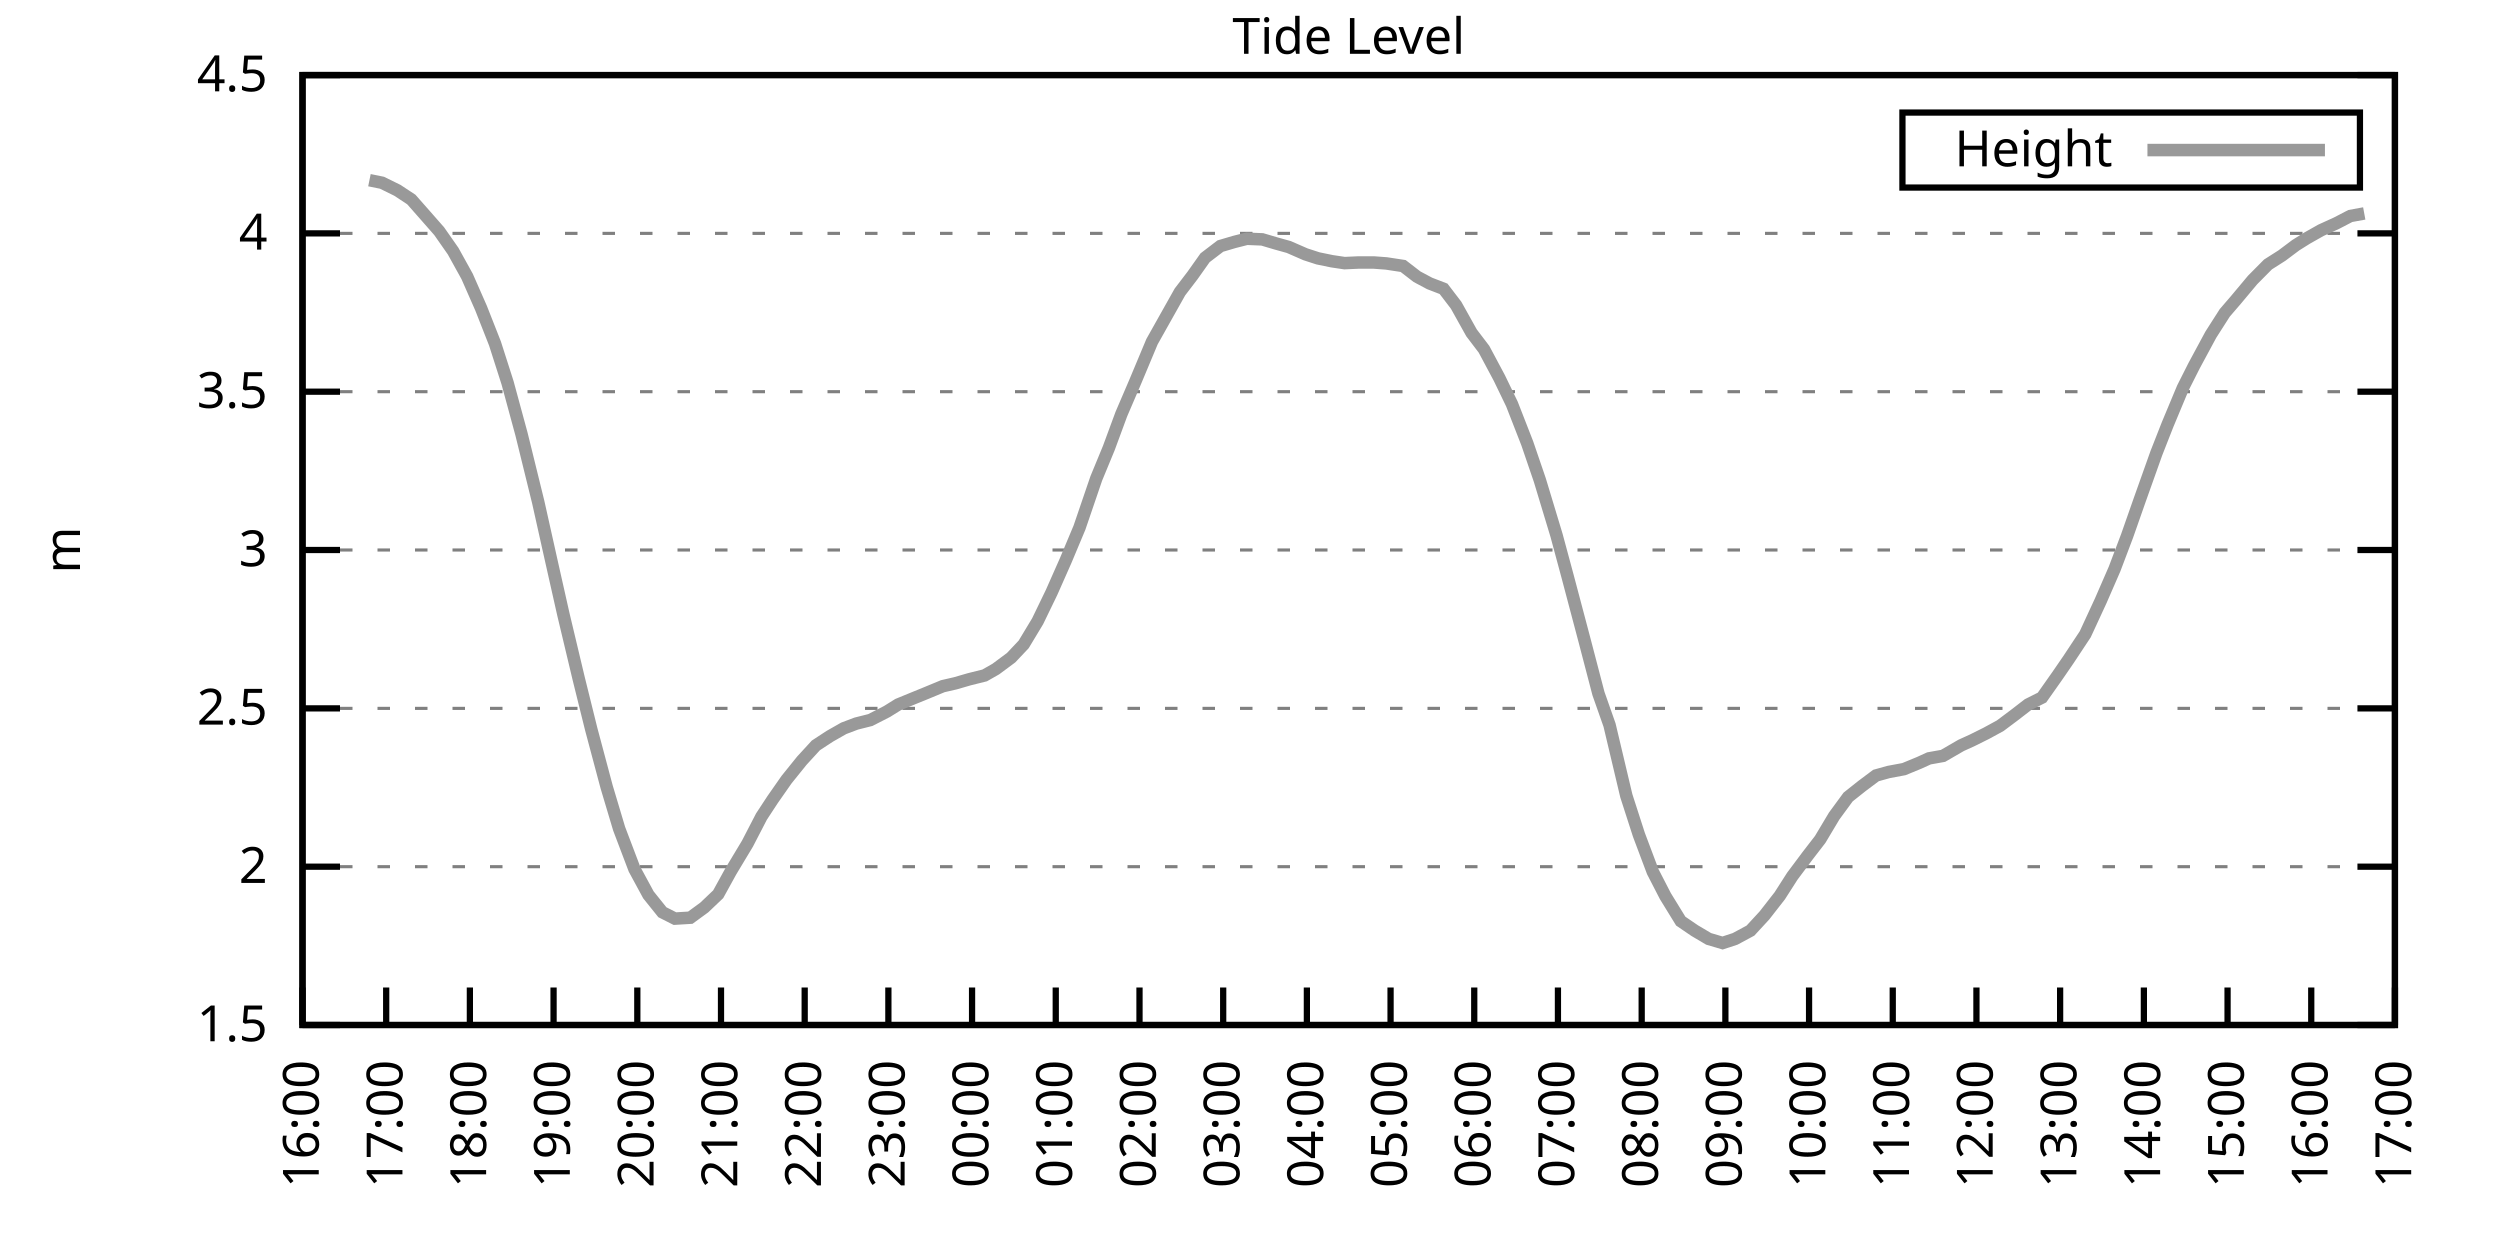
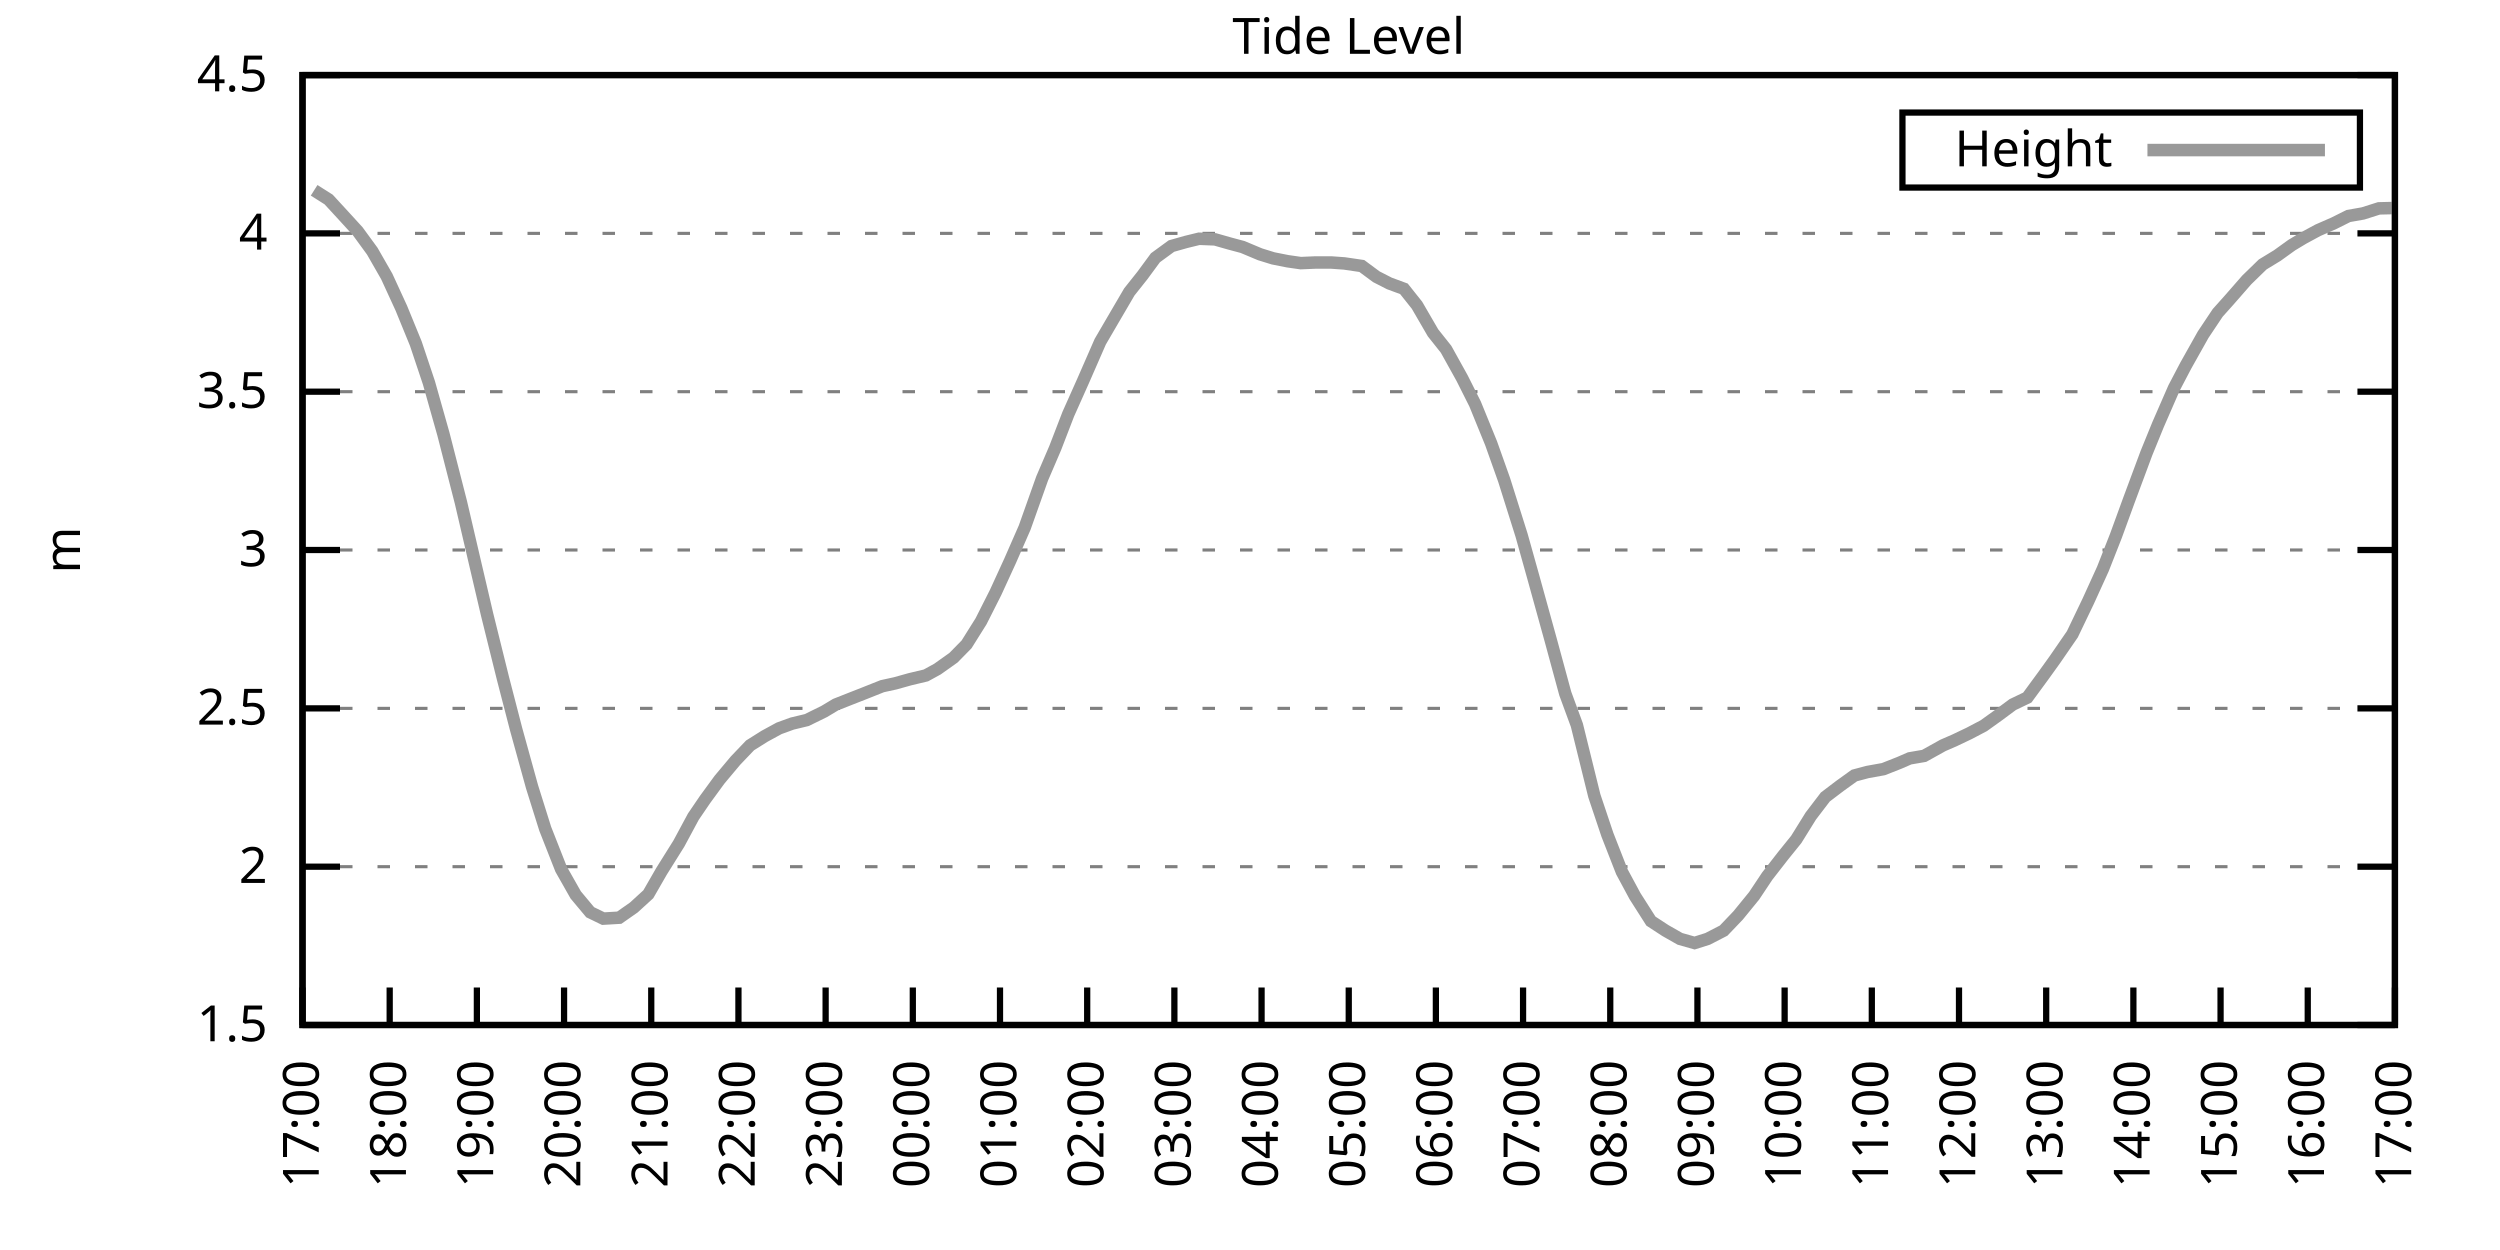
<svg xmlns="http://www.w3.org/2000/svg" xmlns:xlink="http://www.w3.org/1999/xlink" width="400" height="200" viewBox="0 0 400 200">
  <g id="gnuplot_canvas">
    <rect x="0" y="0" width="400" height="200" fill="none" />
    <defs>
      <circle id="gpDot" r="0.5" stroke-width="0.5" stroke="currentColor" />
      <path id="gpPt0" stroke-width="0.333" stroke="currentColor" d="M-1,0 h2 M0,-1 v2" />
      <path id="gpPt1" stroke-width="0.333" stroke="currentColor" d="M-1,-1 L1,1 M1,-1 L-1,1" />
      <path id="gpPt2" stroke-width="0.333" stroke="currentColor" d="M-1,0 L1,0 M0,-1 L0,1 M-1,-1 L1,1 M-1,1 L1,-1" />
      <rect id="gpPt3" stroke-width="0.333" stroke="currentColor" x="-1" y="-1" width="2" height="2" />
      <rect id="gpPt4" stroke-width="0.333" stroke="currentColor" fill="currentColor" x="-1" y="-1" width="2" height="2" />
      <circle id="gpPt5" stroke-width="0.333" stroke="currentColor" cx="0" cy="0" r="1" />
      <use xlink:href="#gpPt5" id="gpPt6" fill="currentColor" stroke="none" />
      <path id="gpPt7" stroke-width="0.333" stroke="currentColor" d="M0,-1.33 L-1.33,0.67 L1.33,0.67 z" />
      <use xlink:href="#gpPt7" id="gpPt8" fill="currentColor" stroke="none" />
      <use xlink:href="#gpPt7" id="gpPt9" stroke="currentColor" transform="rotate(180)" />
      <use xlink:href="#gpPt9" id="gpPt10" fill="currentColor" stroke="none" />
      <use xlink:href="#gpPt3" id="gpPt11" stroke="currentColor" transform="rotate(45)" />
      <use xlink:href="#gpPt11" id="gpPt12" fill="currentColor" stroke="none" />
      <path id="gpPt13" stroke-width="0.333" stroke="currentColor" d="M0,1.330 L1.265,0.411 L0.782,-1.067 L-0.782,-1.076 L-1.265,0.411 z" />
      <use xlink:href="#gpPt13" id="gpPt14" fill="currentColor" stroke="none" />
      <filter id="textbox" filterUnits="objectBoundingBox" x="0" y="0" height="1" width="1">
        <feFlood flood-color="white" flood-opacity="1" result="bgnd" />
        <feComposite in="SourceGraphic" in2="bgnd" operator="atop" />
      </filter>
      <filter id="greybox" filterUnits="objectBoundingBox" x="0" y="0" height="1" width="1">
        <feFlood flood-color="lightgrey" flood-opacity="1" result="grey" />
        <feComposite in="SourceGraphic" in2="grey" operator="atop" />
      </filter>
    </defs>
    <g fill="none" color="white" stroke="currentColor" stroke-width="1.00" stroke-linecap="butt" stroke-linejoin="miter">
</g>
    <g fill="none" color="black" stroke="currentColor" stroke-width="1.00" stroke-linecap="butt" stroke-linejoin="miter">
      <g stroke="none" shape-rendering="crispEdges">
        <polygon fill="rgb(255, 255, 255)" points="48.40,164.00 383.18,164.00 383.18,12.02 48.40,12.02 " />
      </g>
    </g>
    <g fill="none" color="black" stroke="currentColor" stroke-width="1.00" stroke-linecap="butt" stroke-linejoin="miter">
</g>
    <g fill="none" color="black" stroke="black" stroke-width="0.50" stroke-linecap="butt" stroke-linejoin="miter">
</g>
    <g fill="none" color="gray" stroke="currentColor" stroke-width="0.50" stroke-linecap="butt" stroke-linejoin="miter">
      <path stroke="gray" stroke-dasharray="2,4" class="gridline" d="M48.40,164.00 L383.19,164.00  " />
    </g>
    <g fill="none" color="gray" stroke="gray" stroke-width="1.00" stroke-linecap="butt" stroke-linejoin="miter">
</g>
    <g fill="none" color="black" stroke="currentColor" stroke-width="1.00" stroke-linecap="butt" stroke-linejoin="miter">
      <path stroke="black" d="M48.40,164.00 L54.40,164.00 M383.19,164.00 L377.19,164.00  " />
      <g transform="translate(42.80,166.60)" stroke="none" fill="black" font-family="Sans" font-size="8.00" text-anchor="end">
        <text>
          <tspan font-family="Sans"> 1.5</tspan>
        </text>
      </g>
    </g>
    <g fill="none" color="black" stroke="currentColor" stroke-width="1.00" stroke-linecap="butt" stroke-linejoin="miter">
</g>
    <g fill="none" color="black" stroke="black" stroke-width="0.50" stroke-linecap="butt" stroke-linejoin="miter">
</g>
    <g fill="none" color="gray" stroke="currentColor" stroke-width="0.50" stroke-linecap="butt" stroke-linejoin="miter">
      <path stroke="gray" stroke-dasharray="2,4" class="gridline" d="M48.40,138.67 L383.19,138.67  " />
    </g>
    <g fill="none" color="gray" stroke="gray" stroke-width="1.00" stroke-linecap="butt" stroke-linejoin="miter">
</g>
    <g fill="none" color="black" stroke="currentColor" stroke-width="1.00" stroke-linecap="butt" stroke-linejoin="miter">
      <path stroke="black" d="M48.40,138.67 L54.40,138.67 M383.19,138.67 L377.19,138.67  " />
      <g transform="translate(42.80,141.27)" stroke="none" fill="black" font-family="Sans" font-size="8.00" text-anchor="end">
        <text>
          <tspan font-family="Sans"> 2</tspan>
        </text>
      </g>
    </g>
    <g fill="none" color="black" stroke="currentColor" stroke-width="1.00" stroke-linecap="butt" stroke-linejoin="miter">
</g>
    <g fill="none" color="black" stroke="black" stroke-width="0.50" stroke-linecap="butt" stroke-linejoin="miter">
</g>
    <g fill="none" color="gray" stroke="currentColor" stroke-width="0.50" stroke-linecap="butt" stroke-linejoin="miter">
      <path stroke="gray" stroke-dasharray="2,4" class="gridline" d="M48.40,113.34 L383.19,113.34  " />
    </g>
    <g fill="none" color="gray" stroke="gray" stroke-width="1.00" stroke-linecap="butt" stroke-linejoin="miter">
</g>
    <g fill="none" color="black" stroke="currentColor" stroke-width="1.00" stroke-linecap="butt" stroke-linejoin="miter">
      <path stroke="black" d="M48.40,113.34 L54.40,113.34 M383.19,113.34 L377.19,113.34  " />
      <g transform="translate(42.80,115.94)" stroke="none" fill="black" font-family="Sans" font-size="8.00" text-anchor="end">
        <text>
          <tspan font-family="Sans"> 2.5</tspan>
        </text>
      </g>
    </g>
    <g fill="none" color="black" stroke="currentColor" stroke-width="1.00" stroke-linecap="butt" stroke-linejoin="miter">
</g>
    <g fill="none" color="black" stroke="black" stroke-width="0.50" stroke-linecap="butt" stroke-linejoin="miter">
</g>
    <g fill="none" color="gray" stroke="currentColor" stroke-width="0.50" stroke-linecap="butt" stroke-linejoin="miter">
      <path stroke="gray" stroke-dasharray="2,4" class="gridline" d="M48.40,88.00 L383.19,88.00  " />
    </g>
    <g fill="none" color="gray" stroke="gray" stroke-width="1.00" stroke-linecap="butt" stroke-linejoin="miter">
</g>
    <g fill="none" color="black" stroke="currentColor" stroke-width="1.00" stroke-linecap="butt" stroke-linejoin="miter">
      <path stroke="black" d="M48.40,88.00 L54.40,88.00 M383.19,88.00 L377.19,88.00  " />
      <g transform="translate(42.80,90.60)" stroke="none" fill="black" font-family="Sans" font-size="8.00" text-anchor="end">
        <text>
          <tspan font-family="Sans"> 3</tspan>
        </text>
      </g>
    </g>
    <g fill="none" color="black" stroke="currentColor" stroke-width="1.00" stroke-linecap="butt" stroke-linejoin="miter">
</g>
    <g fill="none" color="black" stroke="black" stroke-width="0.50" stroke-linecap="butt" stroke-linejoin="miter">
</g>
    <g fill="none" color="gray" stroke="currentColor" stroke-width="0.50" stroke-linecap="butt" stroke-linejoin="miter">
      <path stroke="gray" stroke-dasharray="2,4" class="gridline" d="M48.40,62.67 L383.19,62.67  " />
    </g>
    <g fill="none" color="gray" stroke="gray" stroke-width="1.00" stroke-linecap="butt" stroke-linejoin="miter">
</g>
    <g fill="none" color="black" stroke="currentColor" stroke-width="1.00" stroke-linecap="butt" stroke-linejoin="miter">
      <path stroke="black" d="M48.40,62.67 L54.40,62.67 M383.19,62.67 L377.19,62.67  " />
      <g transform="translate(42.80,65.27)" stroke="none" fill="black" font-family="Sans" font-size="8.00" text-anchor="end">
        <text>
          <tspan font-family="Sans"> 3.5</tspan>
        </text>
      </g>
    </g>
    <g fill="none" color="black" stroke="currentColor" stroke-width="1.00" stroke-linecap="butt" stroke-linejoin="miter">
</g>
    <g fill="none" color="black" stroke="black" stroke-width="0.50" stroke-linecap="butt" stroke-linejoin="miter">
</g>
    <g fill="none" color="gray" stroke="currentColor" stroke-width="0.50" stroke-linecap="butt" stroke-linejoin="miter">
      <path stroke="gray" stroke-dasharray="2,4" class="gridline" d="M48.40,37.34 L383.19,37.34  " />
    </g>
    <g fill="none" color="gray" stroke="gray" stroke-width="1.00" stroke-linecap="butt" stroke-linejoin="miter">
</g>
    <g fill="none" color="black" stroke="currentColor" stroke-width="1.00" stroke-linecap="butt" stroke-linejoin="miter">
      <path stroke="black" d="M48.40,37.34 L54.40,37.34 M383.19,37.34 L377.19,37.34  " />
      <g transform="translate(42.80,39.94)" stroke="none" fill="black" font-family="Sans" font-size="8.00" text-anchor="end">
        <text>
          <tspan font-family="Sans"> 4</tspan>
        </text>
      </g>
    </g>
    <g fill="none" color="black" stroke="currentColor" stroke-width="1.00" stroke-linecap="butt" stroke-linejoin="miter">
</g>
    <g fill="none" color="black" stroke="black" stroke-width="0.50" stroke-linecap="butt" stroke-linejoin="miter">
</g>
    <g fill="none" color="gray" stroke="currentColor" stroke-width="0.50" stroke-linecap="butt" stroke-linejoin="miter">
      <path stroke="gray" stroke-dasharray="2,4" class="gridline" d="M48.40,12.01 L383.19,12.01  " />
    </g>
    <g fill="none" color="gray" stroke="gray" stroke-width="1.00" stroke-linecap="butt" stroke-linejoin="miter">
</g>
    <g fill="none" color="black" stroke="currentColor" stroke-width="1.00" stroke-linecap="butt" stroke-linejoin="miter">
      <path stroke="black" d="M48.40,12.01 L54.40,12.01 M383.19,12.01 L377.19,12.01  " />
      <g transform="translate(42.80,14.61)" stroke="none" fill="black" font-family="Sans" font-size="8.00" text-anchor="end">
        <text>
          <tspan font-family="Sans"> 4.5</tspan>
        </text>
      </g>
    </g>
    <g fill="none" color="black" stroke="currentColor" stroke-width="1.00" stroke-linecap="butt" stroke-linejoin="miter">
      <path stroke="black" d="M48.40,164.00 L48.40,158.00  " />
      <g transform="translate(51.00,169.60) rotate(270.00)" stroke="none" fill="black" font-family="Sans" font-size="8.00" text-anchor="end">
        <text>
-           <tspan font-family="Sans">16:00</tspan>
-         </text>
-       </g>
-     </g>
-     <g fill="none" color="black" stroke="currentColor" stroke-width="1.00" stroke-linecap="butt" stroke-linejoin="miter">
-       <path stroke="black" d="M61.79,164.00 L61.79,158.00  " />
-       <g transform="translate(64.39,169.60) rotate(270.00)" stroke="none" fill="black" font-family="Sans" font-size="8.00" text-anchor="end">
-         <text>
          <tspan font-family="Sans">17:00</tspan>
        </text>
      </g>
    </g>
    <g fill="none" color="black" stroke="currentColor" stroke-width="1.00" stroke-linecap="butt" stroke-linejoin="miter">
-       <path stroke="black" d="M75.18,164.00 L75.18,158.00  " />
-       <g transform="translate(77.78,169.60) rotate(270.00)" stroke="none" fill="black" font-family="Sans" font-size="8.00" text-anchor="end">
+       <path stroke="black" d="M62.35,164.00 L62.35,158.00  " />
+       <g transform="translate(64.95,169.60) rotate(270.00)" stroke="none" fill="black" font-family="Sans" font-size="8.00" text-anchor="end">
        <text>
          <tspan font-family="Sans">18:00</tspan>
        </text>
      </g>
    </g>
    <g fill="none" color="black" stroke="currentColor" stroke-width="1.00" stroke-linecap="butt" stroke-linejoin="miter">
-       <path stroke="black" d="M88.57,164.00 L88.57,158.00  " />
-       <g transform="translate(91.17,169.60) rotate(270.00)" stroke="none" fill="black" font-family="Sans" font-size="8.00" text-anchor="end">
+       <path stroke="black" d="M76.30,164.00 L76.30,158.00  " />
+       <g transform="translate(78.90,169.60) rotate(270.00)" stroke="none" fill="black" font-family="Sans" font-size="8.00" text-anchor="end">
        <text>
          <tspan font-family="Sans">19:00</tspan>
        </text>
      </g>
    </g>
    <g fill="none" color="black" stroke="currentColor" stroke-width="1.00" stroke-linecap="butt" stroke-linejoin="miter">
-       <path stroke="black" d="M101.97,164.00 L101.97,158.00  " />
-       <g transform="translate(104.57,169.60) rotate(270.00)" stroke="none" fill="black" font-family="Sans" font-size="8.00" text-anchor="end">
+       <path stroke="black" d="M90.25,164.00 L90.25,158.00  " />
+       <g transform="translate(92.85,169.60) rotate(270.00)" stroke="none" fill="black" font-family="Sans" font-size="8.00" text-anchor="end">
        <text>
          <tspan font-family="Sans">20:00</tspan>
        </text>
      </g>
    </g>
    <g fill="none" color="black" stroke="currentColor" stroke-width="1.00" stroke-linecap="butt" stroke-linejoin="miter">
-       <path stroke="black" d="M115.36,164.00 L115.36,158.00  " />
-       <g transform="translate(117.96,169.60) rotate(270.00)" stroke="none" fill="black" font-family="Sans" font-size="8.00" text-anchor="end">
+       <path stroke="black" d="M104.20,164.00 L104.20,158.00  " />
+       <g transform="translate(106.80,169.60) rotate(270.00)" stroke="none" fill="black" font-family="Sans" font-size="8.00" text-anchor="end">
        <text>
          <tspan font-family="Sans">21:00</tspan>
        </text>
      </g>
    </g>
    <g fill="none" color="black" stroke="currentColor" stroke-width="1.00" stroke-linecap="butt" stroke-linejoin="miter">
-       <path stroke="black" d="M128.75,164.00 L128.75,158.00  " />
-       <g transform="translate(131.35,169.60) rotate(270.00)" stroke="none" fill="black" font-family="Sans" font-size="8.00" text-anchor="end">
+       <path stroke="black" d="M118.15,164.00 L118.15,158.00  " />
+       <g transform="translate(120.75,169.60) rotate(270.00)" stroke="none" fill="black" font-family="Sans" font-size="8.00" text-anchor="end">
        <text>
          <tspan font-family="Sans">22:00</tspan>
        </text>
      </g>
    </g>
    <g fill="none" color="black" stroke="currentColor" stroke-width="1.00" stroke-linecap="butt" stroke-linejoin="miter">
-       <path stroke="black" d="M142.14,164.00 L142.14,158.00  " />
-       <g transform="translate(144.74,169.60) rotate(270.00)" stroke="none" fill="black" font-family="Sans" font-size="8.00" text-anchor="end">
+       <path stroke="black" d="M132.10,164.00 L132.10,158.00  " />
+       <g transform="translate(134.70,169.60) rotate(270.00)" stroke="none" fill="black" font-family="Sans" font-size="8.00" text-anchor="end">
        <text>
          <tspan font-family="Sans">23:00</tspan>
        </text>
      </g>
    </g>
    <g fill="none" color="black" stroke="currentColor" stroke-width="1.00" stroke-linecap="butt" stroke-linejoin="miter">
-       <path stroke="black" d="M155.53,164.00 L155.53,158.00  " />
-       <g transform="translate(158.13,169.60) rotate(270.00)" stroke="none" fill="black" font-family="Sans" font-size="8.00" text-anchor="end">
+       <path stroke="black" d="M146.05,164.00 L146.05,158.00  " />
+       <g transform="translate(148.65,169.60) rotate(270.00)" stroke="none" fill="black" font-family="Sans" font-size="8.00" text-anchor="end">
        <text>
          <tspan font-family="Sans">00:00</tspan>
        </text>
      </g>
    </g>
    <g fill="none" color="black" stroke="currentColor" stroke-width="1.00" stroke-linecap="butt" stroke-linejoin="miter">
-       <path stroke="black" d="M168.92,164.00 L168.92,158.00  " />
-       <g transform="translate(171.52,169.60) rotate(270.00)" stroke="none" fill="black" font-family="Sans" font-size="8.00" text-anchor="end">
+       <path stroke="black" d="M160.00,164.00 L160.00,158.00  " />
+       <g transform="translate(162.60,169.60) rotate(270.00)" stroke="none" fill="black" font-family="Sans" font-size="8.00" text-anchor="end">
        <text>
          <tspan font-family="Sans">01:00</tspan>
        </text>
      </g>
    </g>
    <g fill="none" color="black" stroke="currentColor" stroke-width="1.00" stroke-linecap="butt" stroke-linejoin="miter">
-       <path stroke="black" d="M182.32,164.00 L182.32,158.00  " />
-       <g transform="translate(184.92,169.60) rotate(270.00)" stroke="none" fill="black" font-family="Sans" font-size="8.00" text-anchor="end">
+       <path stroke="black" d="M173.95,164.00 L173.95,158.00  " />
+       <g transform="translate(176.55,169.60) rotate(270.00)" stroke="none" fill="black" font-family="Sans" font-size="8.00" text-anchor="end">
        <text>
          <tspan font-family="Sans">02:00</tspan>
        </text>
      </g>
    </g>
    <g fill="none" color="black" stroke="currentColor" stroke-width="1.00" stroke-linecap="butt" stroke-linejoin="miter">
-       <path stroke="black" d="M195.71,164.00 L195.71,158.00  " />
-       <g transform="translate(198.31,169.60) rotate(270.00)" stroke="none" fill="black" font-family="Sans" font-size="8.00" text-anchor="end">
+       <path stroke="black" d="M187.90,164.00 L187.90,158.00  " />
+       <g transform="translate(190.50,169.60) rotate(270.00)" stroke="none" fill="black" font-family="Sans" font-size="8.00" text-anchor="end">
        <text>
          <tspan font-family="Sans">03:00</tspan>
        </text>
      </g>
    </g>
    <g fill="none" color="black" stroke="currentColor" stroke-width="1.00" stroke-linecap="butt" stroke-linejoin="miter">
-       <path stroke="black" d="M209.10,164.00 L209.10,158.00  " />
-       <g transform="translate(211.70,169.60) rotate(270.00)" stroke="none" fill="black" font-family="Sans" font-size="8.00" text-anchor="end">
+       <path stroke="black" d="M201.85,164.00 L201.85,158.00  " />
+       <g transform="translate(204.45,169.60) rotate(270.00)" stroke="none" fill="black" font-family="Sans" font-size="8.00" text-anchor="end">
        <text>
          <tspan font-family="Sans">04:00</tspan>
        </text>
      </g>
    </g>
    <g fill="none" color="black" stroke="currentColor" stroke-width="1.00" stroke-linecap="butt" stroke-linejoin="miter">
-       <path stroke="black" d="M222.49,164.00 L222.49,158.00  " />
-       <g transform="translate(225.09,169.60) rotate(270.00)" stroke="none" fill="black" font-family="Sans" font-size="8.00" text-anchor="end">
+       <path stroke="black" d="M215.80,164.00 L215.80,158.00  " />
+       <g transform="translate(218.40,169.60) rotate(270.00)" stroke="none" fill="black" font-family="Sans" font-size="8.00" text-anchor="end">
        <text>
          <tspan font-family="Sans">05:00</tspan>
        </text>
      </g>
    </g>
    <g fill="none" color="black" stroke="currentColor" stroke-width="1.00" stroke-linecap="butt" stroke-linejoin="miter">
-       <path stroke="black" d="M235.88,164.00 L235.88,158.00  " />
-       <g transform="translate(238.48,169.60) rotate(270.00)" stroke="none" fill="black" font-family="Sans" font-size="8.00" text-anchor="end">
+       <path stroke="black" d="M229.74,164.00 L229.74,158.00  " />
+       <g transform="translate(232.34,169.60) rotate(270.00)" stroke="none" fill="black" font-family="Sans" font-size="8.00" text-anchor="end">
        <text>
          <tspan font-family="Sans">06:00</tspan>
        </text>
      </g>
    </g>
    <g fill="none" color="black" stroke="currentColor" stroke-width="1.00" stroke-linecap="butt" stroke-linejoin="miter">
-       <path stroke="black" d="M249.27,164.00 L249.27,158.00  " />
-       <g transform="translate(251.87,169.60) rotate(270.00)" stroke="none" fill="black" font-family="Sans" font-size="8.00" text-anchor="end">
+       <path stroke="black" d="M243.69,164.00 L243.69,158.00  " />
+       <g transform="translate(246.29,169.60) rotate(270.00)" stroke="none" fill="black" font-family="Sans" font-size="8.00" text-anchor="end">
        <text>
          <tspan font-family="Sans">07:00</tspan>
        </text>
      </g>
    </g>
    <g fill="none" color="black" stroke="currentColor" stroke-width="1.00" stroke-linecap="butt" stroke-linejoin="miter">
-       <path stroke="black" d="M262.67,164.00 L262.67,158.00  " />
-       <g transform="translate(265.27,169.60) rotate(270.00)" stroke="none" fill="black" font-family="Sans" font-size="8.00" text-anchor="end">
+       <path stroke="black" d="M257.64,164.00 L257.64,158.00  " />
+       <g transform="translate(260.24,169.60) rotate(270.00)" stroke="none" fill="black" font-family="Sans" font-size="8.00" text-anchor="end">
        <text>
          <tspan font-family="Sans">08:00</tspan>
        </text>
      </g>
    </g>
    <g fill="none" color="black" stroke="currentColor" stroke-width="1.00" stroke-linecap="butt" stroke-linejoin="miter">
-       <path stroke="black" d="M276.06,164.00 L276.06,158.00  " />
-       <g transform="translate(278.66,169.60) rotate(270.00)" stroke="none" fill="black" font-family="Sans" font-size="8.00" text-anchor="end">
+       <path stroke="black" d="M271.59,164.00 L271.59,158.00  " />
+       <g transform="translate(274.19,169.60) rotate(270.00)" stroke="none" fill="black" font-family="Sans" font-size="8.00" text-anchor="end">
        <text>
          <tspan font-family="Sans">09:00</tspan>
        </text>
      </g>
    </g>
    <g fill="none" color="black" stroke="currentColor" stroke-width="1.00" stroke-linecap="butt" stroke-linejoin="miter">
-       <path stroke="black" d="M289.45,164.00 L289.45,158.00  " />
-       <g transform="translate(292.05,169.60) rotate(270.00)" stroke="none" fill="black" font-family="Sans" font-size="8.00" text-anchor="end">
+       <path stroke="black" d="M285.54,164.00 L285.54,158.00  " />
+       <g transform="translate(288.14,169.60) rotate(270.00)" stroke="none" fill="black" font-family="Sans" font-size="8.00" text-anchor="end">
        <text>
          <tspan font-family="Sans">10:00</tspan>
        </text>
      </g>
    </g>
    <g fill="none" color="black" stroke="currentColor" stroke-width="1.00" stroke-linecap="butt" stroke-linejoin="miter">
-       <path stroke="black" d="M302.84,164.00 L302.84,158.00  " />
-       <g transform="translate(305.44,169.60) rotate(270.00)" stroke="none" fill="black" font-family="Sans" font-size="8.00" text-anchor="end">
+       <path stroke="black" d="M299.49,164.00 L299.49,158.00  " />
+       <g transform="translate(302.09,169.60) rotate(270.00)" stroke="none" fill="black" font-family="Sans" font-size="8.00" text-anchor="end">
        <text>
          <tspan font-family="Sans">11:00</tspan>
        </text>
      </g>
    </g>
    <g fill="none" color="black" stroke="currentColor" stroke-width="1.00" stroke-linecap="butt" stroke-linejoin="miter">
-       <path stroke="black" d="M316.23,164.00 L316.23,158.00  " />
-       <g transform="translate(318.83,169.60) rotate(270.00)" stroke="none" fill="black" font-family="Sans" font-size="8.00" text-anchor="end">
+       <path stroke="black" d="M313.44,164.00 L313.44,158.00  " />
+       <g transform="translate(316.04,169.60) rotate(270.00)" stroke="none" fill="black" font-family="Sans" font-size="8.00" text-anchor="end">
        <text>
          <tspan font-family="Sans">12:00</tspan>
        </text>
      </g>
    </g>
    <g fill="none" color="black" stroke="currentColor" stroke-width="1.00" stroke-linecap="butt" stroke-linejoin="miter">
-       <path stroke="black" d="M329.62,164.00 L329.62,158.00  " />
-       <g transform="translate(332.22,169.60) rotate(270.00)" stroke="none" fill="black" font-family="Sans" font-size="8.00" text-anchor="end">
+       <path stroke="black" d="M327.39,164.00 L327.39,158.00  " />
+       <g transform="translate(329.99,169.60) rotate(270.00)" stroke="none" fill="black" font-family="Sans" font-size="8.00" text-anchor="end">
        <text>
          <tspan font-family="Sans">13:00</tspan>
        </text>
      </g>
    </g>
    <g fill="none" color="black" stroke="currentColor" stroke-width="1.00" stroke-linecap="butt" stroke-linejoin="miter">
-       <path stroke="black" d="M343.02,164.00 L343.02,158.00  " />
-       <g transform="translate(345.62,169.60) rotate(270.00)" stroke="none" fill="black" font-family="Sans" font-size="8.00" text-anchor="end">
+       <path stroke="black" d="M341.34,164.00 L341.34,158.00  " />
+       <g transform="translate(343.94,169.60) rotate(270.00)" stroke="none" fill="black" font-family="Sans" font-size="8.00" text-anchor="end">
        <text>
          <tspan font-family="Sans">14:00</tspan>
        </text>
      </g>
    </g>
    <g fill="none" color="black" stroke="currentColor" stroke-width="1.00" stroke-linecap="butt" stroke-linejoin="miter">
-       <path stroke="black" d="M356.41,164.00 L356.41,158.00  " />
-       <g transform="translate(359.01,169.60) rotate(270.00)" stroke="none" fill="black" font-family="Sans" font-size="8.00" text-anchor="end">
+       <path stroke="black" d="M355.29,164.00 L355.29,158.00  " />
+       <g transform="translate(357.89,169.60) rotate(270.00)" stroke="none" fill="black" font-family="Sans" font-size="8.00" text-anchor="end">
        <text>
          <tspan font-family="Sans">15:00</tspan>
        </text>
      </g>
    </g>
    <g fill="none" color="black" stroke="currentColor" stroke-width="1.00" stroke-linecap="butt" stroke-linejoin="miter">
-       <path stroke="black" d="M369.80,164.00 L369.80,158.00  " />
-       <g transform="translate(372.40,169.60) rotate(270.00)" stroke="none" fill="black" font-family="Sans" font-size="8.00" text-anchor="end">
+       <path stroke="black" d="M369.24,164.00 L369.24,158.00  " />
+       <g transform="translate(371.84,169.60) rotate(270.00)" stroke="none" fill="black" font-family="Sans" font-size="8.00" text-anchor="end">
        <text>
          <tspan font-family="Sans">16:00</tspan>
        </text>
      </g>
    </g>
    <g fill="none" color="black" stroke="currentColor" stroke-width="1.00" stroke-linecap="butt" stroke-linejoin="miter">
      <path stroke="black" d="M383.19,164.00 L383.19,158.00  " />
      <g transform="translate(385.79,169.60) rotate(270.00)" stroke="none" fill="black" font-family="Sans" font-size="8.00" text-anchor="end">
        <text>
          <tspan font-family="Sans">17:00</tspan>
        </text>
      </g>
    </g>
    <g fill="none" color="black" stroke="currentColor" stroke-width="1.00" stroke-linecap="butt" stroke-linejoin="miter">
</g>
    <g fill="none" color="black" stroke="currentColor" stroke-width="1.00" stroke-linecap="butt" stroke-linejoin="miter">
      <path stroke="black" d="M48.40,12.01 L48.40,164.00 L383.19,164.00 L383.19,12.01 L48.40,12.01 Z  " />
    </g>
    <g fill="none" color="black" stroke="currentColor" stroke-width="1.00" stroke-linecap="butt" stroke-linejoin="miter">
</g>
    <g fill="none" color="black" stroke="currentColor" stroke-width="1.00" stroke-linecap="butt" stroke-linejoin="miter">
      <path stroke="black" d="M304.39,30.01 L304.39,18.01 L377.59,18.01 L377.59,30.01 L304.39,30.01 Z  " />
    </g>
    <g id="Tide_level_plot_1">
      <g fill="none" color="white" stroke="black" stroke-width="2.00" stroke-linecap="butt" stroke-linejoin="miter">
</g>
      <g fill="none" color="black" stroke="currentColor" stroke-width="2.00" stroke-linecap="butt" stroke-linejoin="miter">
        <g transform="translate(337.99,26.61)" stroke="none" fill="black" font-family="Sans" font-size="8.00" text-anchor="end">
          <text>
            <tspan font-family="Sans">Height</tspan>
          </text>
        </g>
      </g>
      <g fill="none" color="black" stroke="currentColor" stroke-width="2.00" stroke-linecap="butt" stroke-linejoin="miter">
-         <path stroke="rgb(153, 153, 153)" d="M343.59,24.01 L371.99,24.01 M59.11,28.83 L61.12,29.24 L63.58,30.45 L65.81,31.92 L68.04,34.45 L70.27,36.99   L72.50,40.18 L74.74,44.23 L76.97,49.30 L79.20,54.97 L81.21,61.25 L83.44,69.46 L86.12,80.35 L88.35,90.34   L90.14,98.29 L92.59,108.57 L94.60,116.68 L97.06,125.90 L99.06,132.59 L101.52,139.07 L103.75,143.18 L105.98,145.96   L107.99,146.98 L110.45,146.83 L112.68,145.20 L114.91,143.08 L116.92,139.43 L119.60,134.97 L121.83,130.66 L123.62,127.93   L125.85,124.74 L128.30,121.70 L130.54,119.26 L132.77,117.80 L135.00,116.53 L137.01,115.77 L139.24,115.21 L141.92,113.84   L143.70,112.73 L146.16,111.72 L148.17,110.90 L150.85,109.79 L152.85,109.33 L155.09,108.68 L157.54,108.07 L159.33,107.05   L161.78,105.23 L163.79,103.10 L166.02,99.40 L168.25,94.79 L170.49,89.73 L172.72,84.41 L175.40,76.56 L177.41,71.69   L179.41,66.27 L181.65,61.05 L184.32,54.67 L186.11,51.48 L188.79,46.71 L190.80,44.08 L192.81,41.24 L195.26,39.37   L197.49,38.71 L199.50,38.20 L201.96,38.30 L204.19,38.96 L206.20,39.52 L208.88,40.69 L210.88,41.34 L213.12,41.80   L215.13,42.10 L217.36,42.00 L219.81,42.00 L221.82,42.15 L224.50,42.56 L226.73,44.28 L228.74,45.35 L230.97,46.21   L232.98,48.84 L235.44,53.25 L237.44,55.88 L239.90,60.49 L241.91,64.65 L244.36,70.93 L246.37,76.81 L249.05,85.67   L250.84,92.31 L253.51,102.39 L255.75,110.96 L257.53,116.02 L260.21,127.32 L262.22,133.55 L264.45,139.48 L266.46,143.38   L268.92,147.38 L271.15,148.90 L273.38,150.22 L275.61,150.88 L277.62,150.22 L280.07,148.90 L282.31,146.47 L284.76,143.33   L286.77,140.19 L289.23,136.90 L291.23,134.31 L293.47,130.56 L295.70,127.52 L297.93,125.75 L300.16,124.08 L302.17,123.52   L304.63,123.06 L307.08,122.05 L308.64,121.34 L310.88,120.94 L313.78,119.26 L315.56,118.45 L317.79,117.34 L320.03,116.12   L322.26,114.45 L324.49,112.73 L326.72,111.61 L329.18,108.12 L330.96,105.53 L333.64,101.48 L336.10,96.16 L338.33,91.04   L340.34,85.73 L342.35,80.00 L345.02,72.50 L346.81,67.94 L349.26,62.07 L351.05,58.52 L353.73,53.55 L355.96,50.06   L357.75,47.98 L360.42,44.79 L362.88,42.31 L365.11,40.89 L367.34,39.22 L369.13,38.10 L371.36,36.84 L373.82,35.72   L376.05,34.56 L378.28,34.15  " />
+         <path stroke="rgb(153, 153, 153)" d="M343.59,24.01 L371.99,24.01 M50.26,30.45 L52.58,31.92 L54.91,34.45 L57.23,36.99 L59.56,40.18 L61.88,44.23   L64.21,49.30 L66.53,54.97 L68.63,61.25 L70.95,69.46 L73.74,80.35 L76.07,90.34 L77.93,98.29 L80.48,108.57   L82.58,116.68 L85.13,125.90 L87.23,132.59 L89.78,139.07 L92.11,143.18 L94.43,145.96 L96.53,146.98 L99.08,146.83   L101.41,145.20 L103.73,143.08 L105.83,139.43 L108.62,134.97 L110.94,130.66 L112.80,127.93 L115.13,124.74 L117.68,121.70   L120.01,119.26 L122.33,117.80 L124.66,116.53 L126.75,115.77 L129.08,115.21 L131.87,113.84 L133.72,112.73 L136.28,111.72   L138.37,110.90 L141.16,109.79 L143.26,109.33 L145.58,108.68 L148.14,108.07 L150.00,107.05 L152.56,105.23 L154.65,103.10   L156.97,99.40 L159.30,94.79 L161.62,89.73 L163.95,84.41 L166.74,76.56 L168.83,71.69 L170.92,66.27 L173.25,61.05   L176.04,54.67 L177.90,51.48 L180.69,46.71 L182.78,44.08 L184.87,41.24 L187.43,39.37 L189.76,38.71 L191.85,38.20   L194.41,38.30 L196.73,38.96 L198.82,39.52 L201.61,40.69 L203.71,41.34 L206.03,41.80 L208.12,42.10 L210.45,42.00   L213.01,42.00 L215.10,42.15 L217.89,42.56 L220.21,44.28 L222.30,45.35 L224.63,46.21 L226.72,48.84 L229.28,53.25   L231.37,55.88 L233.93,60.49 L236.02,64.65 L238.58,70.93 L240.67,76.81 L243.46,85.67 L245.32,92.31 L248.11,102.39   L250.44,110.96 L252.30,116.02 L255.09,127.32 L257.18,133.55 L259.50,139.48 L261.60,143.38 L264.15,147.38 L266.48,148.90   L268.80,150.22 L271.13,150.88 L273.22,150.22 L275.78,148.90 L278.10,146.47 L280.66,143.33 L282.75,140.19 L285.31,136.90   L287.40,134.31 L289.73,130.56 L292.05,127.52 L294.38,125.75 L296.70,124.08 L298.80,123.52 L301.35,123.06 L303.91,122.05   L305.54,121.34 L307.86,120.94 L310.88,119.26 L312.74,118.45 L315.07,117.34 L317.39,116.12 L319.72,114.45 L322.04,112.73   L324.37,111.61 L326.93,108.12 L328.79,105.53 L331.58,101.48 L334.13,96.16 L336.46,91.04 L338.55,85.73 L340.64,80.00   L343.43,72.50 L345.29,67.94 L347.85,62.07 L349.71,58.52 L352.50,53.55 L354.83,50.06 L356.69,47.98 L359.48,44.79   L362.03,42.31 L364.36,40.89 L366.68,39.22 L368.54,38.10 L370.87,36.84 L373.43,35.72 L375.75,34.56 L378.08,34.15   L380.63,33.34 L382.73,33.29  " />
      </g>
    </g>
    <g fill="none" color="black" stroke="currentColor" stroke-width="2.00" stroke-linecap="butt" stroke-linejoin="miter">
</g>
    <g fill="none" color="black" stroke="black" stroke-width="1.00" stroke-linecap="butt" stroke-linejoin="miter">
</g>
    <g fill="none" color="black" stroke="currentColor" stroke-width="1.00" stroke-linecap="butt" stroke-linejoin="miter">
      <path stroke="black" d="M48.40,12.01 L48.40,164.00 L383.19,164.00 L383.19,12.01 L48.40,12.01 Z  " />
      <g transform="translate(12.80,88.01) rotate(270.00)" stroke="none" fill="black" font-family="Sans" font-size="8.00" text-anchor="middle">
        <text>
          <tspan font-family="Sans">m</tspan>
        </text>
      </g>
    </g>
    <g fill="none" color="black" stroke="currentColor" stroke-width="1.00" stroke-linecap="butt" stroke-linejoin="miter">
</g>
    <g fill="none" color="black" stroke="currentColor" stroke-width="1.00" stroke-linecap="butt" stroke-linejoin="miter">
      <g transform="translate(215.79,8.61)" stroke="none" fill="black" font-family="Sans" font-size="8.00" text-anchor="middle">
        <text>
          <tspan font-family="Sans">Tide Level</tspan>
        </text>
      </g>
    </g>
    <g fill="none" color="black" stroke="currentColor" stroke-width="1.00" stroke-linecap="butt" stroke-linejoin="miter">
</g>
  </g>
</svg>
